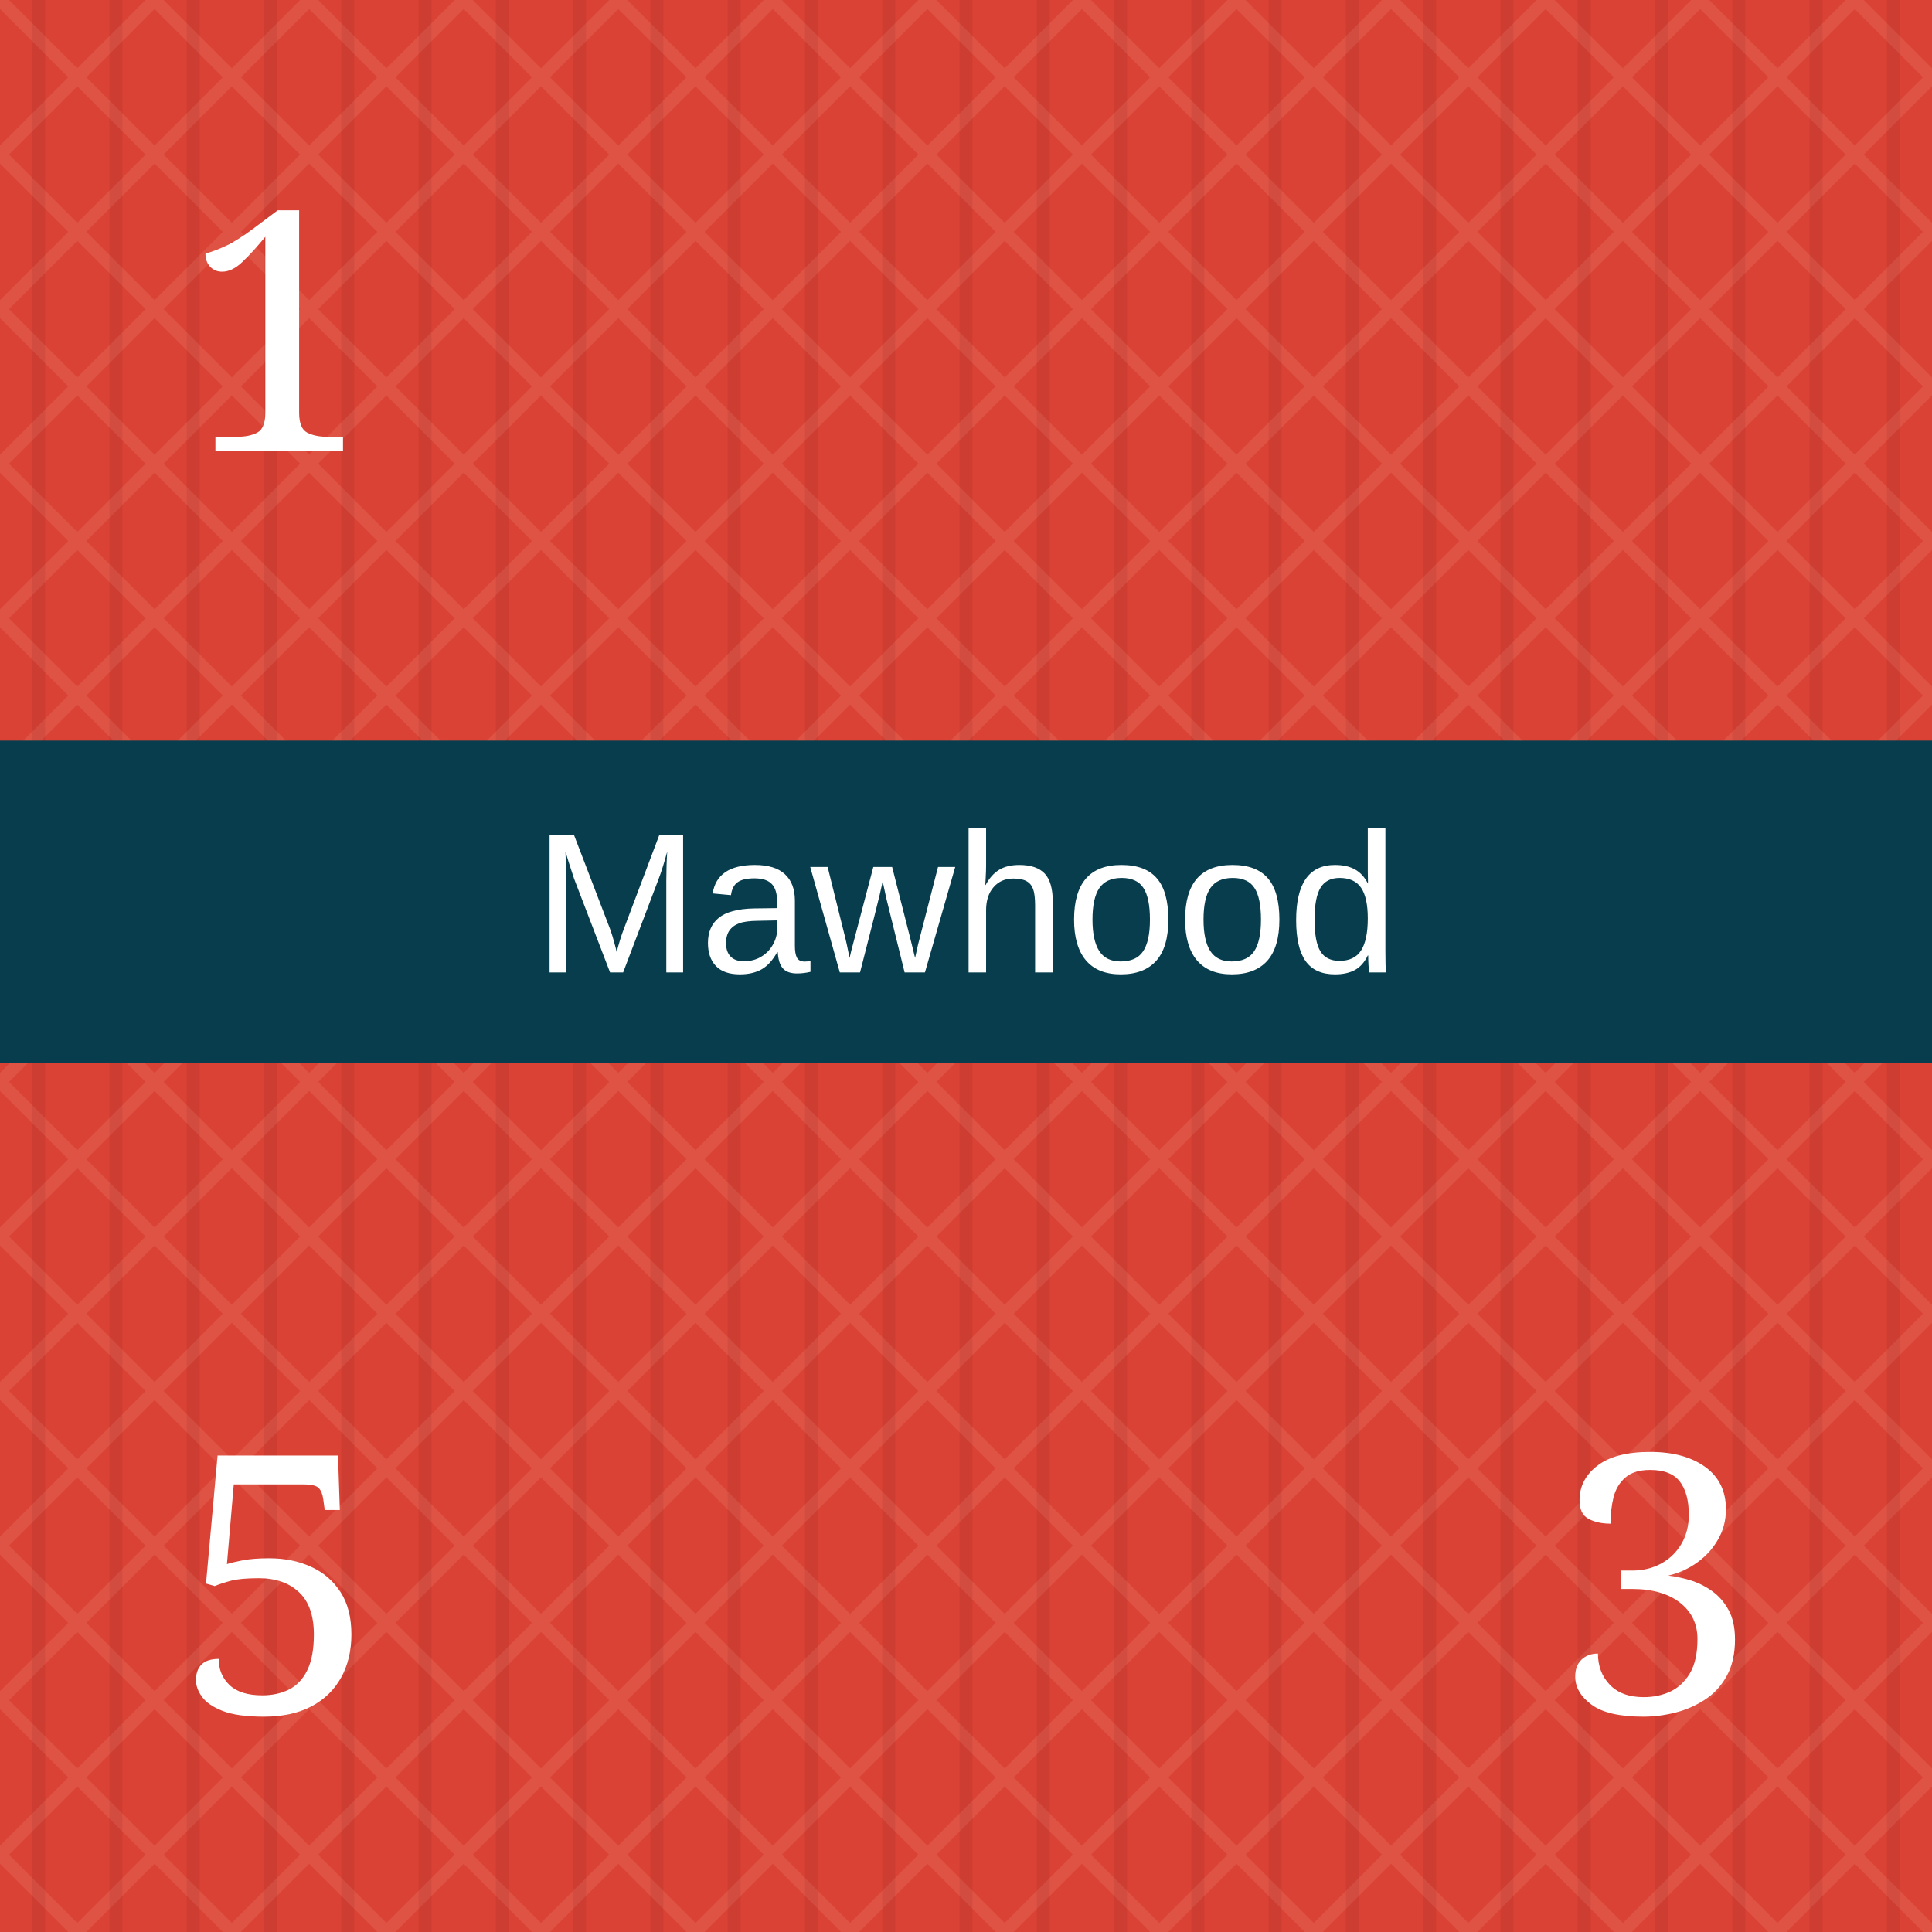
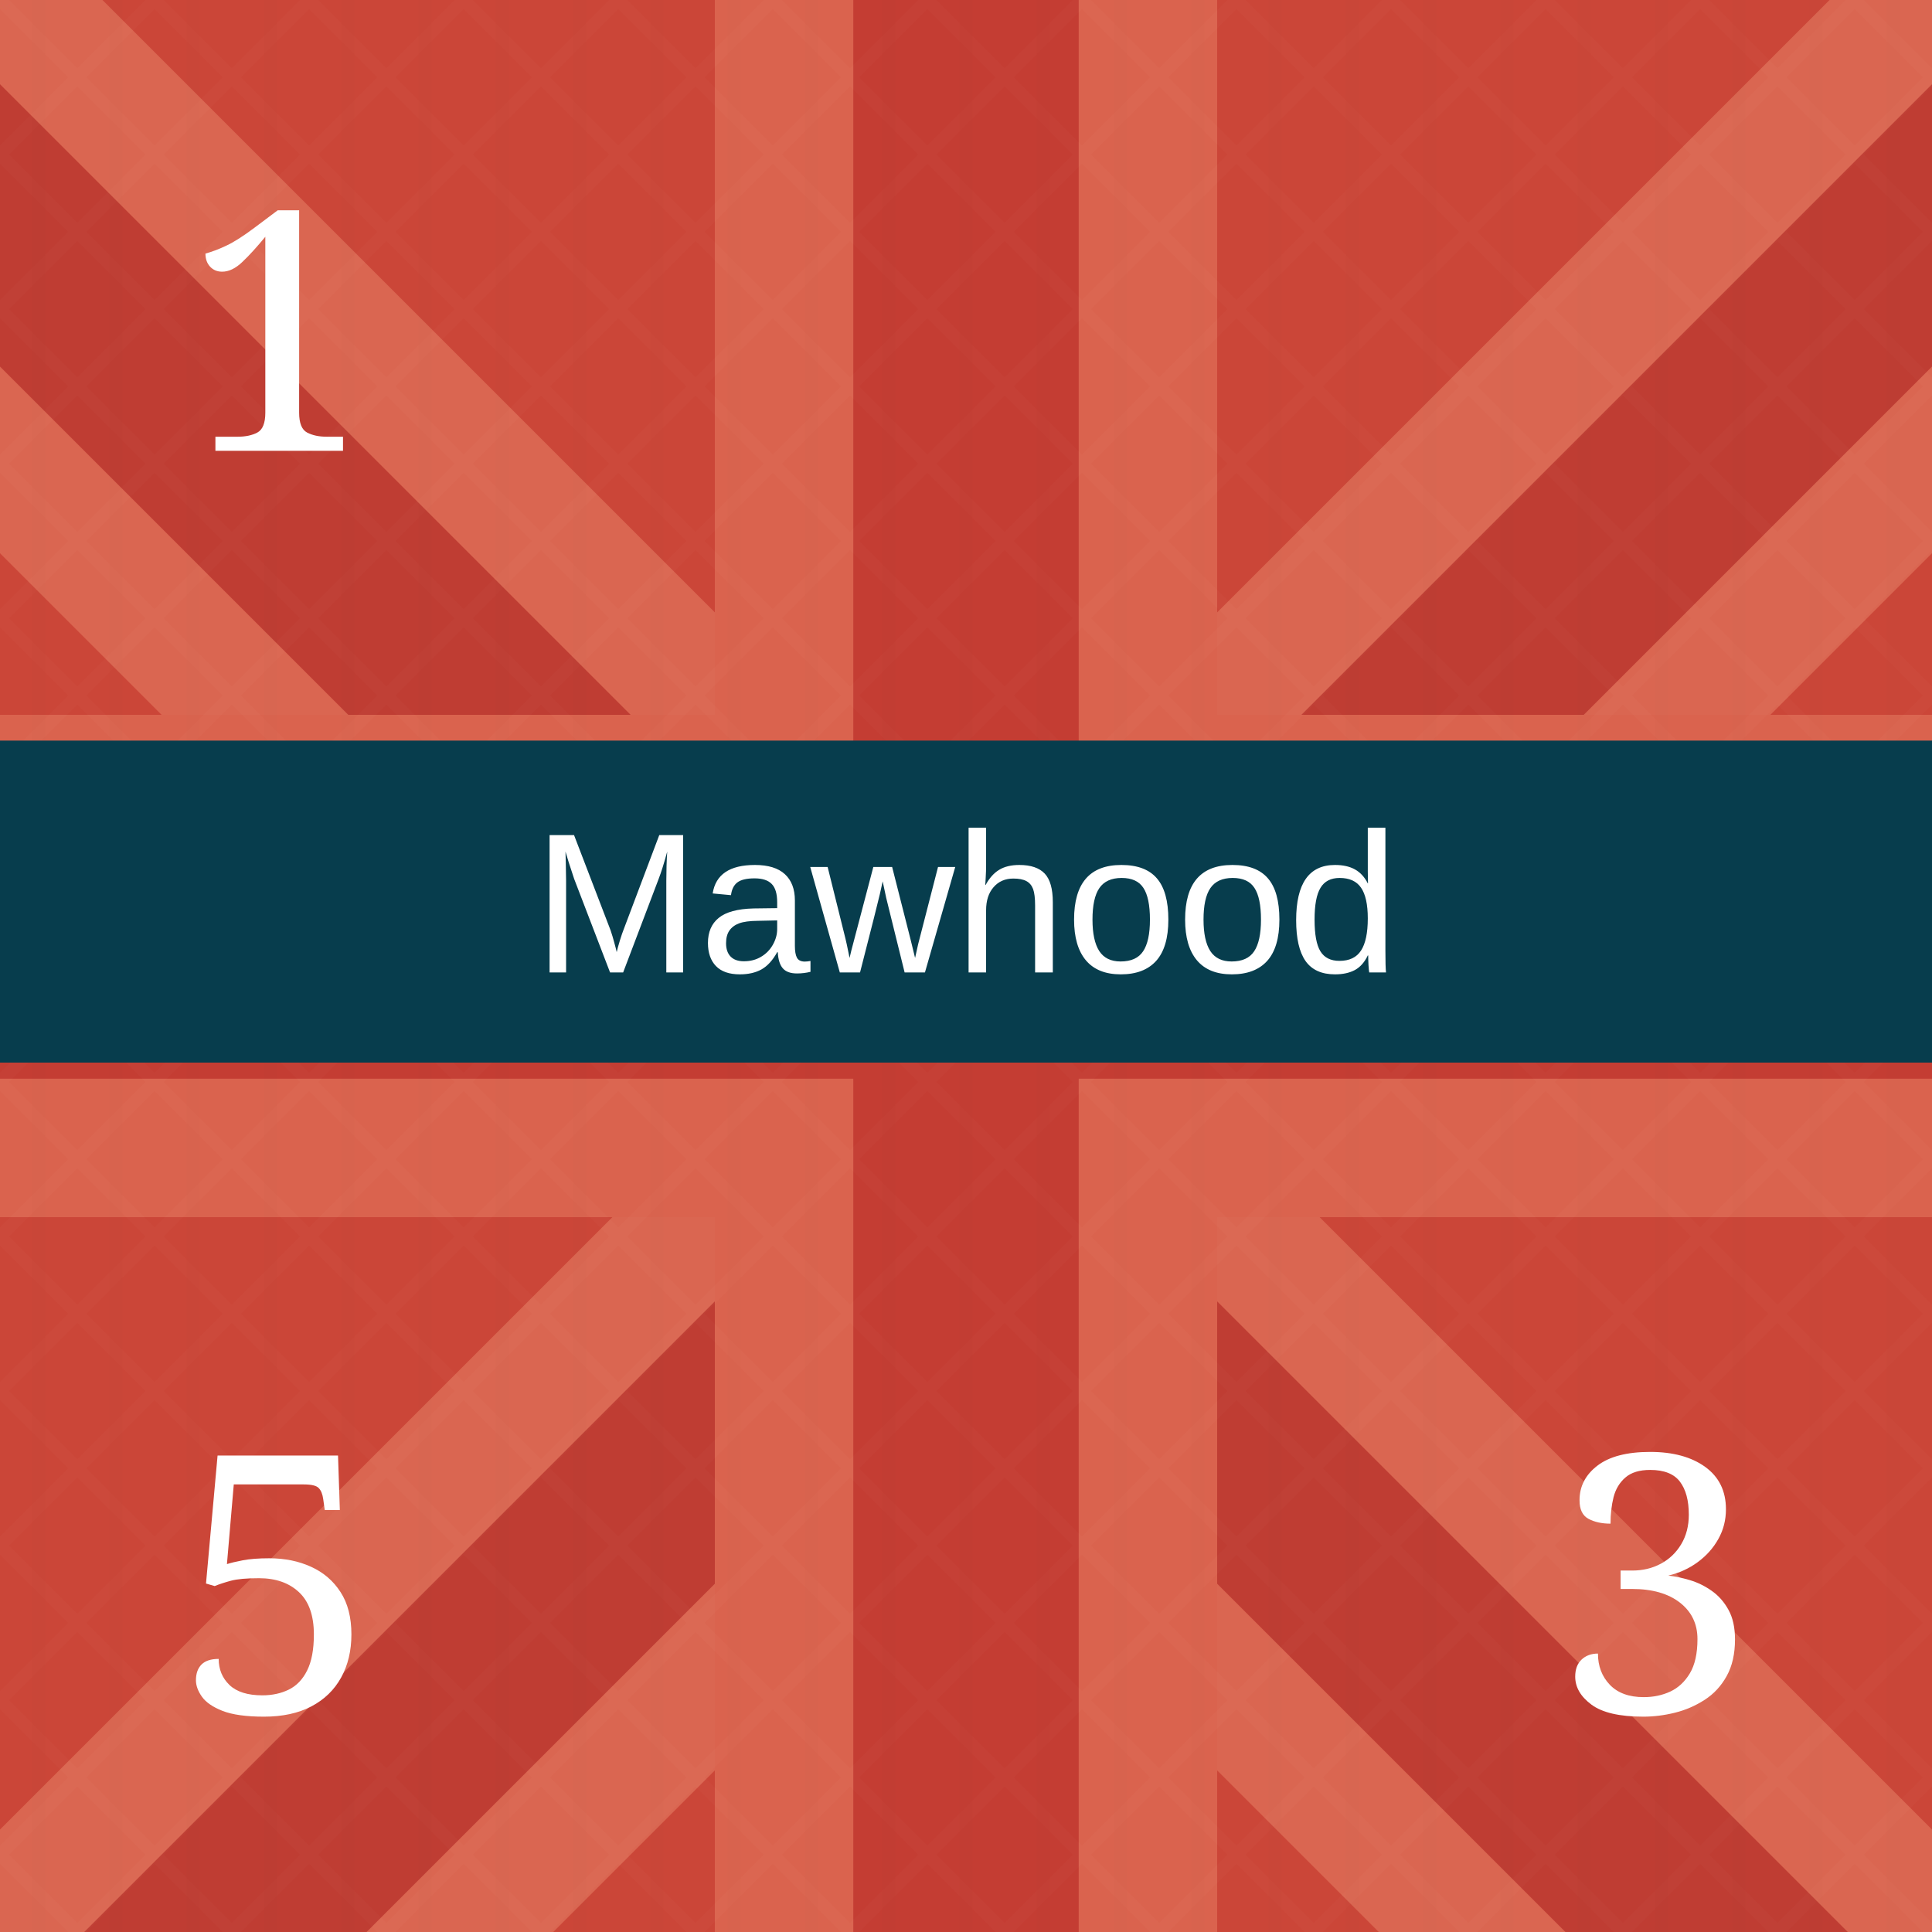
<svg xmlns="http://www.w3.org/2000/svg" viewBox="0 0 300 300" role="img" aria-labelledby="title desc">
  <defs>
    <pattern id="blueTexture" width="18" height="18" patternUnits="userSpaceOnUse">
      <rect width="18" height="18" fill="#083d4c" />
      <path d="M0 3H18 M0 12H18" stroke="#b7d0c6" stroke-opacity=".11" stroke-width="1" />
      <path d="M5 0V18 M14 0V18" stroke="#d3e0d2" stroke-opacity=".08" stroke-width="1" />
    </pattern>
    <pattern id="redTexture" width="24" height="24" patternUnits="userSpaceOnUse">
      <rect width="24" height="24" fill="#d94234" />
      <path d="M0 0L24 24M24 0L0 24" stroke="#ffc0a4" stroke-opacity=".14" stroke-width="2" />
      <path d="M6 0V24M18 0V24" stroke="#831e22" stroke-opacity=".14" stroke-width="2" />
    </pattern>
    <pattern id="blackTexture" width="12" height="12" patternUnits="userSpaceOnUse" patternTransform="rotate(35)">
      <rect width="12" height="12" fill="#101214" />
      <path d="M0 2H12" stroke="#6a6a6a" stroke-opacity=".35" stroke-width="1" />
    </pattern>
    <filter id="shadow" x="-15%" y="-15%" width="130%" height="130%">
      <feDropShadow dx="0" dy="2" stdDeviation="2" flood-opacity=".38" />
    </filter>
  </defs>
-   <rect width="300" height="300" fill="url(#redTexture)" />
+   <rect width="300" height="300" fill="#c84739" />
+   <g opacity=".42">
+     <path d="M-35 0L300 335M335 0L0 335" stroke="#f4a17f" stroke-width="72" />
+     <path d="M-35 0L300 335M335 0L0 335" stroke="#a82f2b" stroke-width="31" />
+     <path d="M150 0V300M0 150H300" stroke="#f29a78" stroke-width="78" />
+     <path d="M150 0V300M0 150H300" stroke="#b52f2c" stroke-width="35" />
+   </g>
+   <rect width="300" height="300" fill="url(#redTexture)" opacity=".16" />
  <text x="43" y="70" fill="#fff" font-family="Georgia, serif" font-size="52" text-anchor="middle">1</text>
  <rect y="115" width="300" height="50" fill="#073d4d" />
  <text x="150" y="151" fill="#fff" font-family="Arial, sans-serif" font-size="31" text-anchor="middle">Mawhood</text>
  <text x="43" y="266" fill="#fff" font-family="Georgia, serif" font-size="56" text-anchor="middle">5</text>
  <text x="257" y="266" fill="#fff" font-family="Georgia, serif" font-size="56" text-anchor="middle">3</text>
</svg>
